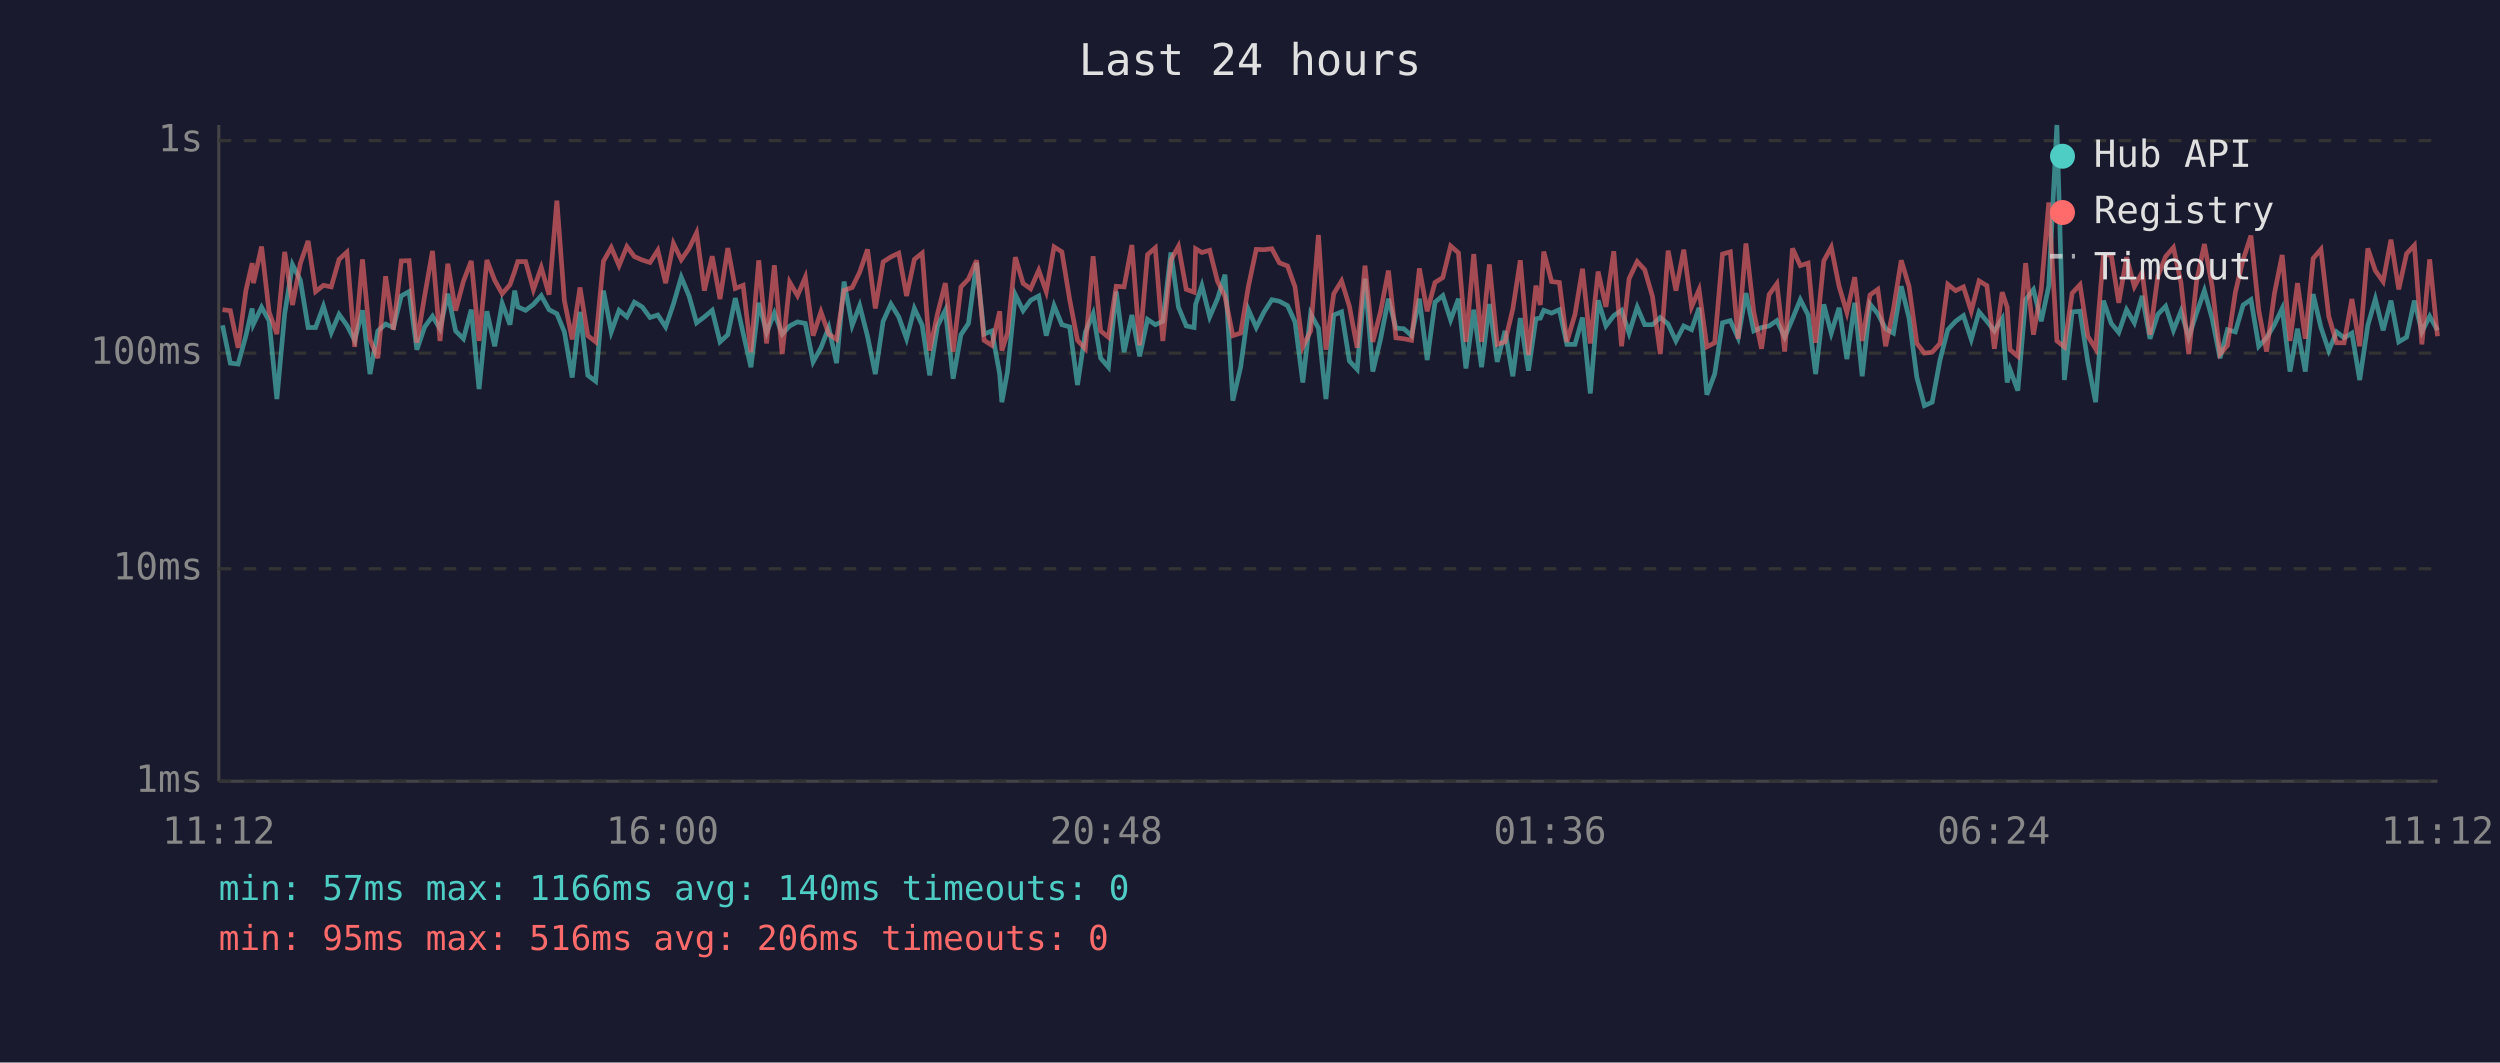
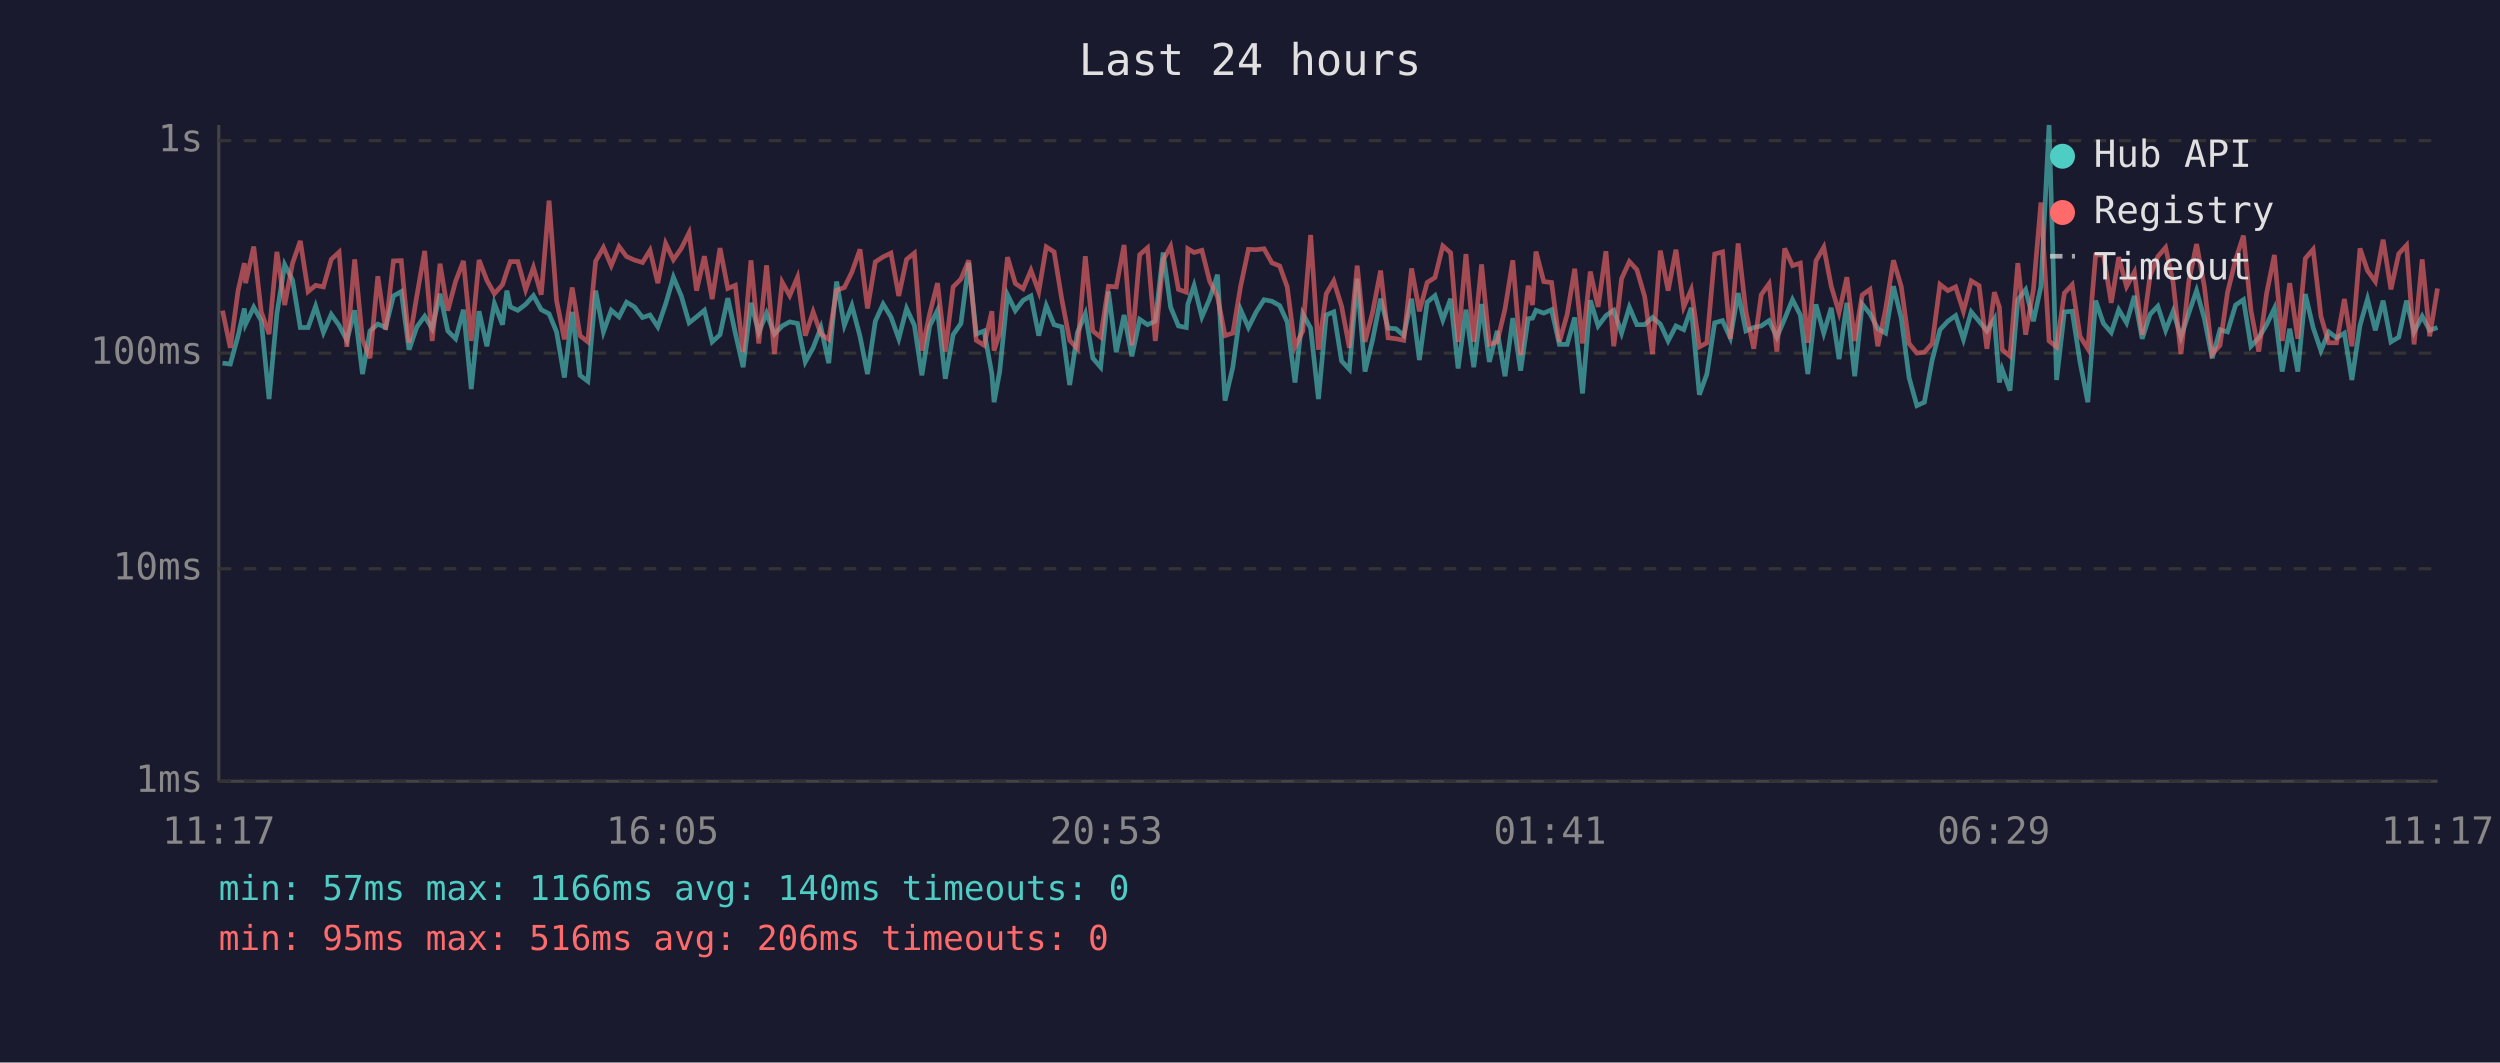
<svg xmlns="http://www.w3.org/2000/svg" viewBox="0 0 800 340" font-family="monospace" font-size="12">
  <rect width="800" height="340" fill="#1a1a2e" />
  <text x="400" y="24" fill="#e0e0e0" font-size="14" text-anchor="middle">Last 24 hours</text>
  <line x1="70" y1="40" x2="70" y2="250" stroke="#444" stroke-width="1" />
  <line x1="70" y1="250" x2="780" y2="250" stroke="#444" stroke-width="1" />
  <line x1="70" y1="250" x2="780" y2="250" stroke="#333" stroke-width="1" stroke-dasharray="4" />
  <text x="65" y="250" fill="#888" text-anchor="end" dominant-baseline="middle">1ms</text>
  <line x1="70" y1="182" x2="780" y2="182" stroke="#333" stroke-width="1" stroke-dasharray="4" />
  <text x="65" y="182" fill="#888" text-anchor="end" dominant-baseline="middle">10ms</text>
  <line x1="70" y1="113" x2="780" y2="113" stroke="#333" stroke-width="1" stroke-dasharray="4" />
  <text x="65" y="113" fill="#888" text-anchor="end" dominant-baseline="middle">100ms</text>
  <line x1="70" y1="45" x2="780" y2="45" stroke="#333" stroke-width="1" stroke-dasharray="4" />
  <text x="65" y="45" fill="#888" text-anchor="end" dominant-baseline="middle">1s</text>
-   <text x="70" y="270" fill="#888" text-anchor="middle">11:12</text>
-   <text x="212" y="270" fill="#888" text-anchor="middle">16:00</text>
-   <text x="354" y="270" fill="#888" text-anchor="middle">20:48</text>
-   <text x="496" y="270" fill="#888" text-anchor="middle">01:36</text>
-   <text x="638" y="270" fill="#888" text-anchor="middle">06:24</text>
-   <text x="780" y="270" fill="#888" text-anchor="middle">11:12</text>
-   <polyline points="71.2,104.1 73.7,116.2 76.2,116.5 78.7,107.4 80.7,98.7 81.1,103.7 83.7,98.3 86.1,102.6 88.6,127.7 91.1,100.4 93.6,84.7 96.1,89.6 98.6,104.8 101.0,104.8 103.5,98.0 106.0,106.4 108.5,100.6 111.0,104.1 113.5,108.9 116.0,99.3 118.4,119.7 120.9,105.9 123.4,103.7 125.9,104.8 128.4,94.7 130.9,93.3 133.4,111.9 135.9,104.6 138.4,101.2 140.8,105.2 143.3,94.0 145.8,105.9 148.3,108.4 150.8,99.1 153.3,124.5 155.8,99.6 158.3,110.8 160.7,97.1 163.2,103.9 164.7,93.0 165.7,98.2 168.2,99.3 170.7,97.4 173.2,94.6 175.7,99.1 178.2,100.4 180.6,106.2 183.1,120.8 185.6,99.8 188.1,120.1 190.6,122.0 193.1,93.0 195.6,106.2 198.1,99.3 200.6,101.4 203.0,96.7 205.5,98.2 208.0,101.6 210.5,100.8 213.0,104.6 215.5,97.3 218.0,88.7 220.5,94.7 222.9,103.3 225.4,101.4 227.9,99.3 230.4,109.4 232.9,107.1 235.3,95.4 237.8,106.6 240.3,117.5 242.8,96.9 245.3,106.4 247.8,100.2 250.3,106.9 252.7,104.3 255.2,103.0 257.7,103.5 260.2,115.8 262.7,111.3 265.2,104.8 267.7,116.2 270.1,90.1 272.7,104.1 275.1,97.8 277.6,107.6 280.1,119.7 282.6,102.8 285.1,97.3 287.6,101.4 290.1,108.4 292.6,98.7 295.1,104.1 297.5,120.1 300.0,104.3 302.5,99.3 305.0,121.2 307.5,107.1 309.9,103.5 312.5,84.1 314.9,106.9 317.4,105.9 319.9,119.7 320.6,128.7 322.4,118.9 324.9,94.3 327.4,99.4 329.8,96.1 332.4,94.7 334.8,107.4 337.3,97.8 339.8,103.9 342.3,104.6 344.8,123.2 347.3,106.4 349.8,100.4 352.2,114.6 354.7,117.5 357.2,93.3 359.7,112.7 362.2,100.8 364.7,114.0 367.2,102.2 369.7,103.9 372.1,102.8 374.7,80.8 377.1,98.3 379.6,104.3 382.1,104.8 382.6,97.4 384.6,91.4 387.1,101.4 389.6,95.6 392.0,87.9 394.5,128.2 397.0,117.5 399.5,99.1 402.0,104.8 404.5,99.8 407.0,95.9 409.4,96.4 412.0,97.8 414.4,103.0 416.9,122.4 419.4,100.4 421.9,105.0 424.3,127.7 426.8,100.8 429.3,99.8 431.8,115.5 434.3,118.2 436.8,89.2 439.3,118.9 441.8,108.4 444.3,95.6 446.7,105.0 449.2,105.2 451.7,107.4 454.2,95.6 456.7,115.2 459.2,96.7 461.7,94.6 464.2,102.4 466.7,95.6 469.1,117.9 471.6,99.1 474.1,117.5 476.6,97.3 479.1,115.8 481.6,105.9 484.1,120.4 486.5,101.8 489.1,118.6 491.5,102.0 492.9,101.8 494.0,99.3 496.5,100.2 499.0,99.1 501.4,110.2 504.0,110.2 506.4,101.6 508.9,125.9 511.4,96.1 513.9,104.3 516.4,101.0 518.9,99.3 521.3,106.6 523.9,98.3 526.3,103.9 528.8,103.9 531.3,101.6 533.8,103.7 536.3,109.1 538.8,104.3 541.3,105.5 543.7,98.5 546.2,126.3 548.7,119.7 551.2,103.3 553.7,102.6 556.2,108.1 558.7,93.8 561.2,105.9 563.7,104.8 566.1,104.3 568.6,102.6 571.1,107.9 573.6,102.0 576.1,95.9 578.6,100.8 581.0,119.7 583.6,97.4 586.0,106.6 588.5,98.5 591.0,114.9 593.5,96.9 595.9,120.4 598.4,97.3 600.9,100.4 603.4,105.2 605.9,106.6 608.4,91.6 610.9,101.8 613.4,120.8 615.8,129.8 618.3,128.7 620.8,115.2 623.3,105.5 625.8,102.8 628.3,101.0 630.8,108.6 633.3,99.8 635.8,102.8 638.2,105.9 640.7,102.0 642.3,122.4 643.2,118.2 645.7,125.0 648.2,95.9 650.7,92.7 653.2,102.8 655.6,91.6 658.2,40.0 660.6,121.6 663.1,99.8 665.6,99.6 668.1,115.8 670.6,128.7 673.1,96.2 675.6,103.5 678.0,106.4 680.5,99.1 683.0,103.3 685.5,94.7 688.0,108.4 690.5,100.6 693.0,98.0 695.5,105.7 697.9,99.6 700.4,107.9 702.9,100.2 705.4,93.0 707.9,102.0 710.4,114.6 712.8,105.5 715.3,106.2 717.8,97.6 720.3,95.9 722.8,110.8 725.3,108.1 727.8,103.9 730.3,98.7 732.8,118.9 735.2,105.2 737.7,118.9 740.2,94.1 742.7,104.8 745.2,112.2 747.7,106.2 750.1,108.1 752.6,106.6 755.1,121.6 757.7,104.1 760.1,95.7 762.6,105.7 765.1,96.2 767.6,109.4 770.1,107.9 772.6,96.2 775.0,106.2 777.5,101.2 780.0,105.7" fill="none" stroke="#4ecdc4" stroke-width="1.5" opacity="0.6" />
-   <polyline points="71.2,99.1 73.7,99.4 76.2,111.3 78.7,92.9 80.7,84.2 81.1,90.6 83.7,78.9 86.1,99.8 88.6,106.9 91.1,80.6 93.6,97.6 96.1,84.3 98.6,77.1 101.0,93.3 103.5,91.3 106.0,91.8 108.5,83.0 111.0,80.7 113.5,111.0 116.0,83.0 118.4,108.6 120.9,114.6 123.4,88.4 125.9,105.5 128.4,83.5 130.9,83.4 133.4,109.7 135.9,94.6 138.4,80.3 140.8,109.1 143.3,84.4 145.8,99.4 148.3,90.0 150.8,83.5 153.3,109.1 155.8,83.2 158.3,89.7 160.7,94.0 163.2,91.1 164.7,86.8 165.7,83.7 168.2,83.7 170.7,92.7 173.2,85.6 175.7,94.3 178.2,64.2 180.6,96.2 183.1,108.6 185.6,92.0 188.1,107.4 190.6,109.4 193.1,83.6 195.6,79.2 198.1,85.0 200.6,78.9 203.0,82.1 205.5,83.2 208.0,84.0 210.5,80.1 213.0,90.6 215.5,77.9 218.0,83.1 220.5,79.5 222.9,74.5 225.4,93.0 227.9,82.0 230.4,95.7 232.9,79.4 235.3,92.3 237.8,91.3 240.3,112.7 242.8,83.3 245.3,109.9 247.8,84.9 250.3,113.3 252.7,90.3 255.2,94.6 257.7,88.7 260.2,107.4 262.7,99.8 265.2,106.9 267.7,108.6 270.1,92.9 272.7,92.0 275.1,87.1 277.6,79.8 280.1,98.7 282.6,83.8 285.1,82.2 287.6,81.0 290.1,94.7 292.6,83.0 295.1,81.0 297.5,112.2 300.0,100.4 302.5,90.6 305.0,112.5 307.5,91.8 309.9,89.3 312.5,83.3 314.9,108.9 317.4,110.5 319.9,99.6 320.6,112.2 322.4,106.6 324.9,82.3 327.4,90.7 329.8,92.4 332.4,86.5 334.8,93.3 337.3,79.0 339.8,80.6 342.3,95.9 344.8,108.9 347.3,111.6 349.8,82.0 352.2,105.9 354.7,107.9 357.2,91.6 359.7,91.8 362.2,78.4 364.7,110.5 367.2,81.5 369.7,79.3 372.1,109.1 374.7,83.2 377.1,78.8 379.6,92.6 382.1,93.5 382.6,79.6 384.6,80.8 387.1,80.1 389.6,90.0 392.0,94.9 394.5,107.4 397.0,106.6 399.5,91.6 402.0,79.8 404.5,79.9 407.0,79.6 409.4,84.1 412.0,85.1 414.4,91.8 416.9,111.0 419.4,105.9 421.9,75.2 424.3,111.9 426.8,94.0 429.3,89.9 431.8,98.0 434.3,111.3 436.8,85.0 439.3,109.4 441.8,99.6 444.3,86.6 446.7,108.1 449.2,108.4 451.7,108.9 454.2,85.9 456.7,99.6 459.2,90.4 461.7,88.8 464.2,78.7 466.7,80.9 469.1,109.4 471.6,81.3 474.1,109.4 476.6,84.6 479.1,110.2 481.6,109.4 484.1,98.9 486.5,83.3 489.1,113.6 491.5,91.4 492.9,97.6 494.0,80.5 496.5,90.1 499.0,90.4 501.4,109.4 504.0,100.6 506.4,86.0 508.9,109.9 511.4,86.9 513.9,98.2 516.4,80.4 518.9,110.8 521.3,89.2 523.9,83.7 526.3,86.3 528.8,94.9 531.3,113.3 533.8,80.2 536.3,93.0 538.8,79.9 541.3,98.2 543.7,92.7 546.2,111.0 548.7,109.7 551.2,81.3 553.7,80.6 556.2,108.4 558.7,77.9 561.2,99.8 563.7,111.6 566.1,94.3 568.6,90.8 571.1,112.5 573.6,79.5 576.1,85.0 578.6,84.2 581.0,109.7 583.6,83.5 586.0,79.1 588.5,91.6 591.0,100.0 593.5,88.7 595.9,109.1 598.4,94.4 600.9,92.6 603.4,110.8 605.9,98.9 608.4,83.3 610.9,91.7 613.4,109.9 615.8,113.0 618.3,112.7 620.8,109.9 623.3,91.0 625.8,93.0 628.3,91.8 630.8,99.6 633.3,89.9 635.8,91.4 638.2,111.6 640.7,93.5 642.3,98.3 643.2,111.9 645.7,114.0 648.2,84.2 650.7,107.1 653.2,92.6 655.6,64.8 658.2,109.1 660.6,111.0 663.1,93.8 665.6,91.1 668.1,107.6 670.6,111.6 673.1,81.6 675.6,81.6 678.0,96.9 680.5,82.3 683.0,91.7 685.5,87.1 688.0,107.1 690.5,88.4 693.0,82.1 695.5,79.2 697.9,90.4 700.4,113.3 702.9,90.1 705.4,78.1 707.9,91.7 710.4,113.3 712.8,110.5 715.3,93.6 717.8,83.1 720.3,75.4 722.8,99.3 725.3,112.5 727.8,94.0 730.3,81.6 732.8,109.1 735.2,90.6 737.7,108.4 740.2,82.7 742.7,79.8 745.2,101.2 747.7,109.7 750.1,109.7 752.6,95.7 755.1,110.8 757.7,79.5 760.1,86.6 762.6,90.1 765.1,76.7 767.6,92.6 770.1,81.2 772.6,78.5 775.0,110.2 777.5,83.0 780.0,107.6" fill="none" stroke="#ff6b6b" stroke-width="1.5" opacity="0.6" />
+   <text x="70" y="270" fill="#888" text-anchor="middle">11:17</text>
+   <text x="212" y="270" fill="#888" text-anchor="middle">16:05</text>
+   <text x="354" y="270" fill="#888" text-anchor="middle">20:53</text>
+   <text x="496" y="270" fill="#888" text-anchor="middle">01:41</text>
+   <text x="638" y="270" fill="#888" text-anchor="middle">06:29</text>
+   <text x="780" y="270" fill="#888" text-anchor="middle">11:17</text>
+   <polyline points="71.2,116.2 73.7,116.5 76.2,107.4 78.2,98.7 78.6,103.7 81.2,98.3 83.6,102.6 86.1,127.7 88.6,100.4 91.1,84.7 93.6,89.6 96.1,104.8 98.6,104.8 101.0,98.0 103.5,106.4 106.0,100.6 108.5,104.1 111.0,108.9 113.5,99.3 116.0,119.7 118.4,105.9 120.9,103.7 123.4,104.8 125.9,94.7 128.4,93.3 130.9,111.9 133.4,104.6 135.9,101.2 138.3,105.2 140.8,94.0 143.3,105.9 145.8,108.4 148.3,99.1 150.8,124.5 153.3,99.6 155.8,110.8 158.2,97.1 160.8,103.9 162.2,93.0 163.3,98.2 165.7,99.3 168.2,97.4 170.7,94.6 173.2,99.1 175.7,100.4 178.1,106.2 180.6,120.8 183.1,99.8 185.6,120.1 188.1,122.0 190.6,93.0 193.1,106.2 195.6,99.3 198.1,101.4 200.5,96.7 203.0,98.2 205.6,101.6 208.0,100.8 210.5,104.6 213.0,97.3 215.5,88.7 218.0,94.7 220.5,103.3 222.9,101.4 225.4,99.3 227.9,109.4 230.4,107.1 232.9,95.4 235.3,106.6 237.8,117.5 240.3,96.9 242.8,106.4 245.3,100.2 247.8,106.9 250.3,104.3 252.7,103.0 255.2,103.5 257.7,115.8 260.2,111.3 262.7,104.8 265.2,116.2 267.7,90.1 270.2,104.1 272.6,97.8 275.2,107.6 277.6,119.7 280.1,102.8 282.6,97.3 285.1,101.4 287.6,108.4 290.1,98.7 292.6,104.1 295.0,120.1 297.5,104.3 300.0,99.3 302.5,121.2 305.0,107.1 307.5,103.5 310.0,84.1 312.4,106.9 314.9,105.9 317.4,119.7 318.1,128.7 319.9,118.9 322.4,94.3 324.9,99.4 327.4,96.1 329.9,94.7 332.4,107.4 334.8,97.8 337.3,103.9 339.8,104.6 342.3,123.2 344.8,106.4 347.3,100.4 349.7,114.6 352.2,117.5 354.7,93.3 357.2,112.7 359.7,100.8 362.2,114.0 364.7,102.2 367.2,103.9 369.7,102.8 372.2,80.8 374.6,98.3 377.1,104.3 379.6,104.8 380.1,97.4 382.1,91.4 384.6,101.4 387.1,95.6 389.6,87.9 392.0,128.2 394.5,117.5 397.0,99.1 399.5,104.8 402.0,99.8 404.5,95.9 407.0,96.4 409.5,97.8 411.9,103.0 414.4,122.4 416.9,100.4 419.4,105.0 421.9,127.7 424.4,100.8 426.8,99.8 429.3,115.5 431.8,118.2 434.3,89.2 436.8,118.9 439.3,108.4 441.8,95.6 444.2,105.0 446.7,105.2 449.2,107.4 451.7,95.6 454.2,115.2 456.7,96.7 459.2,94.6 461.7,102.4 464.2,95.6 466.6,117.9 469.1,99.1 471.6,117.5 474.1,97.3 476.6,115.8 479.1,105.9 481.6,120.4 484.1,101.8 486.6,118.6 489.0,102.0 490.4,101.8 491.5,99.3 494.0,100.2 496.5,99.1 499.0,110.2 501.5,110.2 503.9,101.6 506.4,125.9 508.9,96.1 511.4,104.3 513.9,101.0 516.4,99.3 518.9,106.6 521.4,98.3 523.8,103.9 526.3,103.9 528.8,101.6 531.3,103.7 533.8,109.1 536.3,104.3 538.8,105.5 541.2,98.5 543.8,126.3 546.2,119.7 548.7,103.3 551.2,102.6 553.7,108.1 556.2,93.8 558.7,105.9 561.2,104.8 563.6,104.3 566.1,102.6 568.6,107.9 571.1,102.0 573.6,95.9 576.1,100.8 578.5,119.7 581.1,97.4 583.6,106.6 586.0,98.5 588.5,114.9 591.0,96.9 593.5,120.4 595.9,97.3 598.4,100.4 600.9,105.2 603.4,106.6 605.9,91.6 608.4,101.8 610.9,120.8 613.4,129.8 615.8,128.7 618.3,115.2 620.8,105.5 623.3,102.8 625.8,101.0 628.3,108.6 630.8,99.8 633.3,102.8 635.8,105.9 638.2,102.0 639.8,122.4 640.7,118.2 643.2,125.0 645.7,95.9 648.2,92.7 650.7,102.8 653.1,91.6 655.7,40.0 658.1,121.6 660.6,99.8 663.1,99.6 665.6,115.8 668.1,128.7 670.6,96.2 673.1,103.5 675.6,106.4 678.0,99.1 680.5,103.3 683.0,94.7 685.5,108.4 688.0,100.6 690.5,98.0 693.0,105.7 695.4,99.6 697.9,107.9 700.4,100.2 702.9,93.0 705.4,102.0 707.9,114.6 710.4,105.5 712.8,106.2 715.4,97.6 717.9,95.9 720.3,110.8 722.8,108.1 725.3,103.9 727.8,98.7 730.3,118.9 732.7,105.2 735.3,118.9 737.7,94.1 740.2,104.8 742.7,112.2 745.2,106.2 747.7,108.1 750.2,106.6 752.6,121.6 755.2,104.1 757.6,95.7 760.1,105.7 762.6,96.2 765.1,109.4 767.6,107.9 770.1,96.2 772.5,106.2 775.1,101.2 777.5,105.7 780.0,104.8" fill="none" stroke="#4ecdc4" stroke-width="1.5" opacity="0.6" />
+   <polyline points="71.2,99.4 73.7,111.3 76.2,92.9 78.2,84.2 78.6,90.6 81.2,78.9 83.6,99.8 86.1,106.9 88.6,80.6 91.1,97.6 93.6,84.3 96.1,77.1 98.6,93.3 101.0,91.3 103.5,91.8 106.0,83.0 108.5,80.7 111.0,111.0 113.5,83.0 116.0,108.6 118.4,114.6 120.9,88.4 123.4,105.5 125.9,83.5 128.4,83.4 130.9,109.7 133.4,94.6 135.9,80.3 138.3,109.1 140.8,84.4 143.3,99.4 145.8,90.0 148.3,83.5 150.8,109.1 153.3,83.2 155.8,89.7 158.2,94.0 160.8,91.1 162.2,86.8 163.3,83.7 165.7,83.7 168.2,92.7 170.7,85.6 173.2,94.3 175.7,64.2 178.1,96.2 180.6,108.6 183.1,92.0 185.6,107.4 188.1,109.4 190.6,83.6 193.1,79.2 195.6,85.0 198.1,78.9 200.5,82.1 203.0,83.2 205.6,84.0 208.0,80.1 210.5,90.6 213.0,77.9 215.5,83.1 218.0,79.5 220.5,74.5 222.9,93.0 225.4,82.0 227.9,95.7 230.4,79.4 232.9,92.3 235.3,91.3 237.8,112.7 240.3,83.3 242.8,109.9 245.3,84.9 247.8,113.3 250.3,90.3 252.7,94.6 255.2,88.7 257.7,107.4 260.2,99.8 262.7,106.9 265.2,108.6 267.7,92.9 270.2,92.0 272.6,87.1 275.2,79.8 277.6,98.7 280.1,83.8 282.6,82.2 285.1,81.0 287.6,94.7 290.1,83.0 292.6,81.0 295.0,112.2 297.5,100.4 300.0,90.6 302.5,112.5 305.0,91.8 307.5,89.3 310.0,83.3 312.4,108.9 314.9,110.5 317.4,99.6 318.1,112.2 319.9,106.6 322.4,82.3 324.9,90.7 327.4,92.4 329.9,86.5 332.4,93.3 334.8,79.0 337.3,80.6 339.8,95.9 342.3,108.9 344.8,111.6 347.3,82.0 349.7,105.9 352.2,107.9 354.7,91.6 357.2,91.8 359.7,78.4 362.2,110.5 364.7,81.5 367.2,79.3 369.7,109.1 372.2,83.2 374.6,78.8 377.1,92.6 379.6,93.5 380.1,79.6 382.1,80.8 384.6,80.1 387.1,90.0 389.6,94.9 392.0,107.4 394.5,106.6 397.0,91.6 399.5,79.8 402.0,79.9 404.5,79.6 407.0,84.1 409.5,85.1 411.9,91.8 414.4,111.0 416.9,105.9 419.4,75.2 421.9,111.9 424.4,94.0 426.8,89.9 429.3,98.0 431.8,111.3 434.3,85.0 436.8,109.4 439.3,99.6 441.8,86.6 444.2,108.1 446.7,108.4 449.2,108.9 451.7,85.9 454.2,99.6 456.7,90.4 459.2,88.8 461.7,78.7 464.2,80.9 466.6,109.4 469.1,81.3 471.6,109.4 474.1,84.6 476.6,110.2 479.1,109.4 481.6,98.9 484.1,83.3 486.6,113.6 489.0,91.4 490.4,97.6 491.5,80.5 494.0,90.1 496.5,90.4 499.0,109.4 501.5,100.6 503.9,86.0 506.4,109.9 508.9,86.9 511.4,98.2 513.9,80.4 516.4,110.8 518.9,89.2 521.4,83.7 523.8,86.3 526.3,94.9 528.8,113.3 531.3,80.2 533.8,93.0 536.3,79.9 538.8,98.2 541.2,92.7 543.8,111.0 546.2,109.7 548.7,81.3 551.2,80.6 553.7,108.4 556.2,77.9 558.7,99.8 561.2,111.6 563.6,94.3 566.1,90.8 568.6,112.5 571.1,79.5 573.6,85.0 576.1,84.2 578.5,109.7 581.1,83.5 583.6,79.1 586.0,91.6 588.5,100.0 591.0,88.7 593.5,109.1 595.9,94.4 598.4,92.6 600.9,110.8 603.4,98.9 605.9,83.3 608.4,91.7 610.9,109.9 613.4,113.0 615.8,112.7 618.3,109.9 620.8,91.0 623.3,93.0 625.8,91.8 628.3,99.6 630.8,89.9 633.3,91.4 635.8,111.6 638.2,93.5 639.8,98.3 640.7,111.9 643.2,114.0 645.7,84.2 648.2,107.1 650.7,92.6 653.1,64.8 655.7,109.1 658.1,111.0 660.6,93.8 663.1,91.1 665.6,107.6 668.1,111.6 670.6,81.6 673.1,81.6 675.6,96.9 678.0,82.3 680.5,91.7 683.0,87.1 685.5,107.1 688.0,88.4 690.5,82.1 693.0,79.2 695.4,90.4 697.9,113.3 700.4,90.1 702.9,78.1 705.4,91.7 707.9,113.3 710.4,110.5 712.8,93.6 715.4,83.1 717.9,75.4 720.3,99.3 722.8,112.5 725.3,94.0 727.8,81.6 730.3,109.1 732.7,90.6 735.3,108.4 737.7,82.7 740.2,79.8 742.7,101.2 745.2,109.7 747.7,109.7 750.2,95.7 752.6,110.8 755.2,79.5 757.6,86.6 760.1,90.1 762.6,76.7 765.1,92.6 767.6,81.2 770.1,78.5 772.5,110.2 775.1,83.0 777.5,107.6 780.0,92.3" fill="none" stroke="#ff6b6b" stroke-width="1.5" opacity="0.6" />
  <circle cx="660" cy="50" r="4" fill="#4ecdc4" />
  <text x="670" y="50" fill="#e0e0e0" dominant-baseline="middle">Hub API</text>
  <circle cx="660" cy="68" r="4" fill="#ff6b6b" />
  <text x="670" y="68" fill="#e0e0e0" dominant-baseline="middle">Registry</text>
  <line x1="656" y1="82" x2="664" y2="82" stroke="#e0e0e0" stroke-width="1.5" stroke-dasharray="4,3" opacity="0.7" />
  <text x="670" y="86" fill="#e0e0e0" dominant-baseline="middle">Timeout</text>
  <text x="70" y="288" fill="#4ecdc4" font-size="11">min: 57ms  max: 1166ms  avg: 140ms  timeouts: 0</text>
  <text x="70" y="304" fill="#ff6b6b" font-size="11">min: 95ms  max: 516ms  avg: 206ms  timeouts: 0</text>
</svg>
